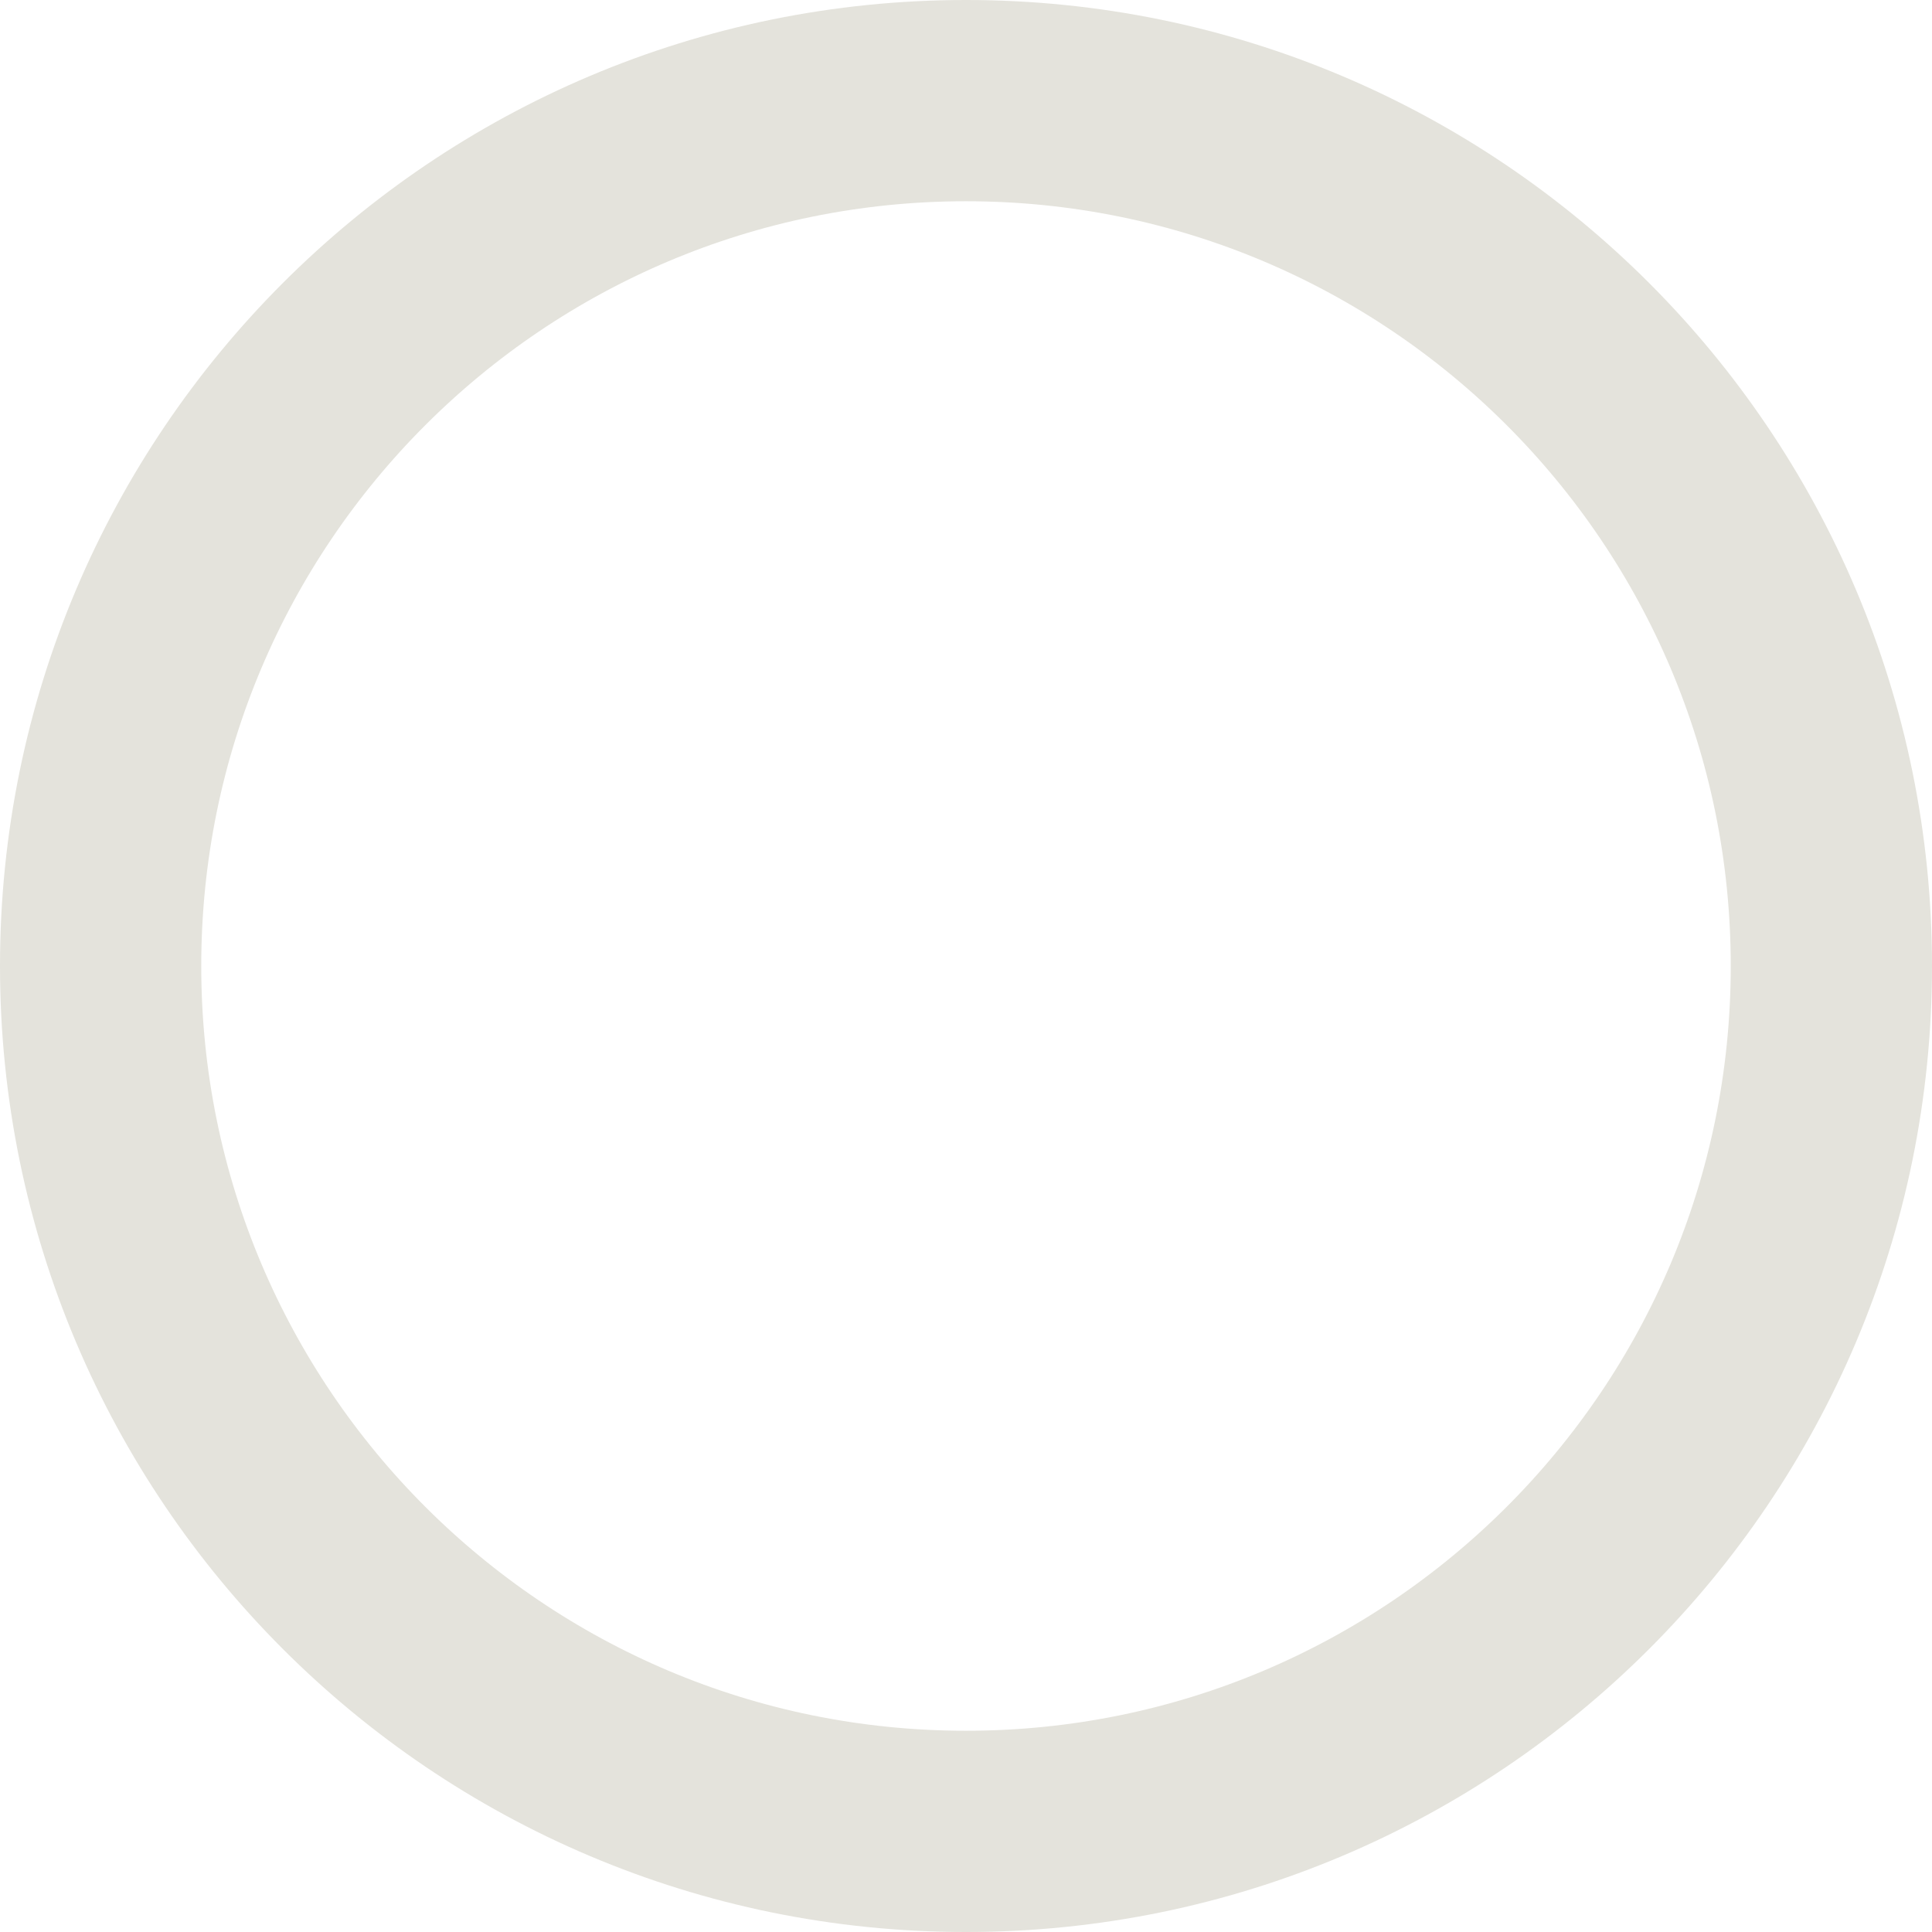
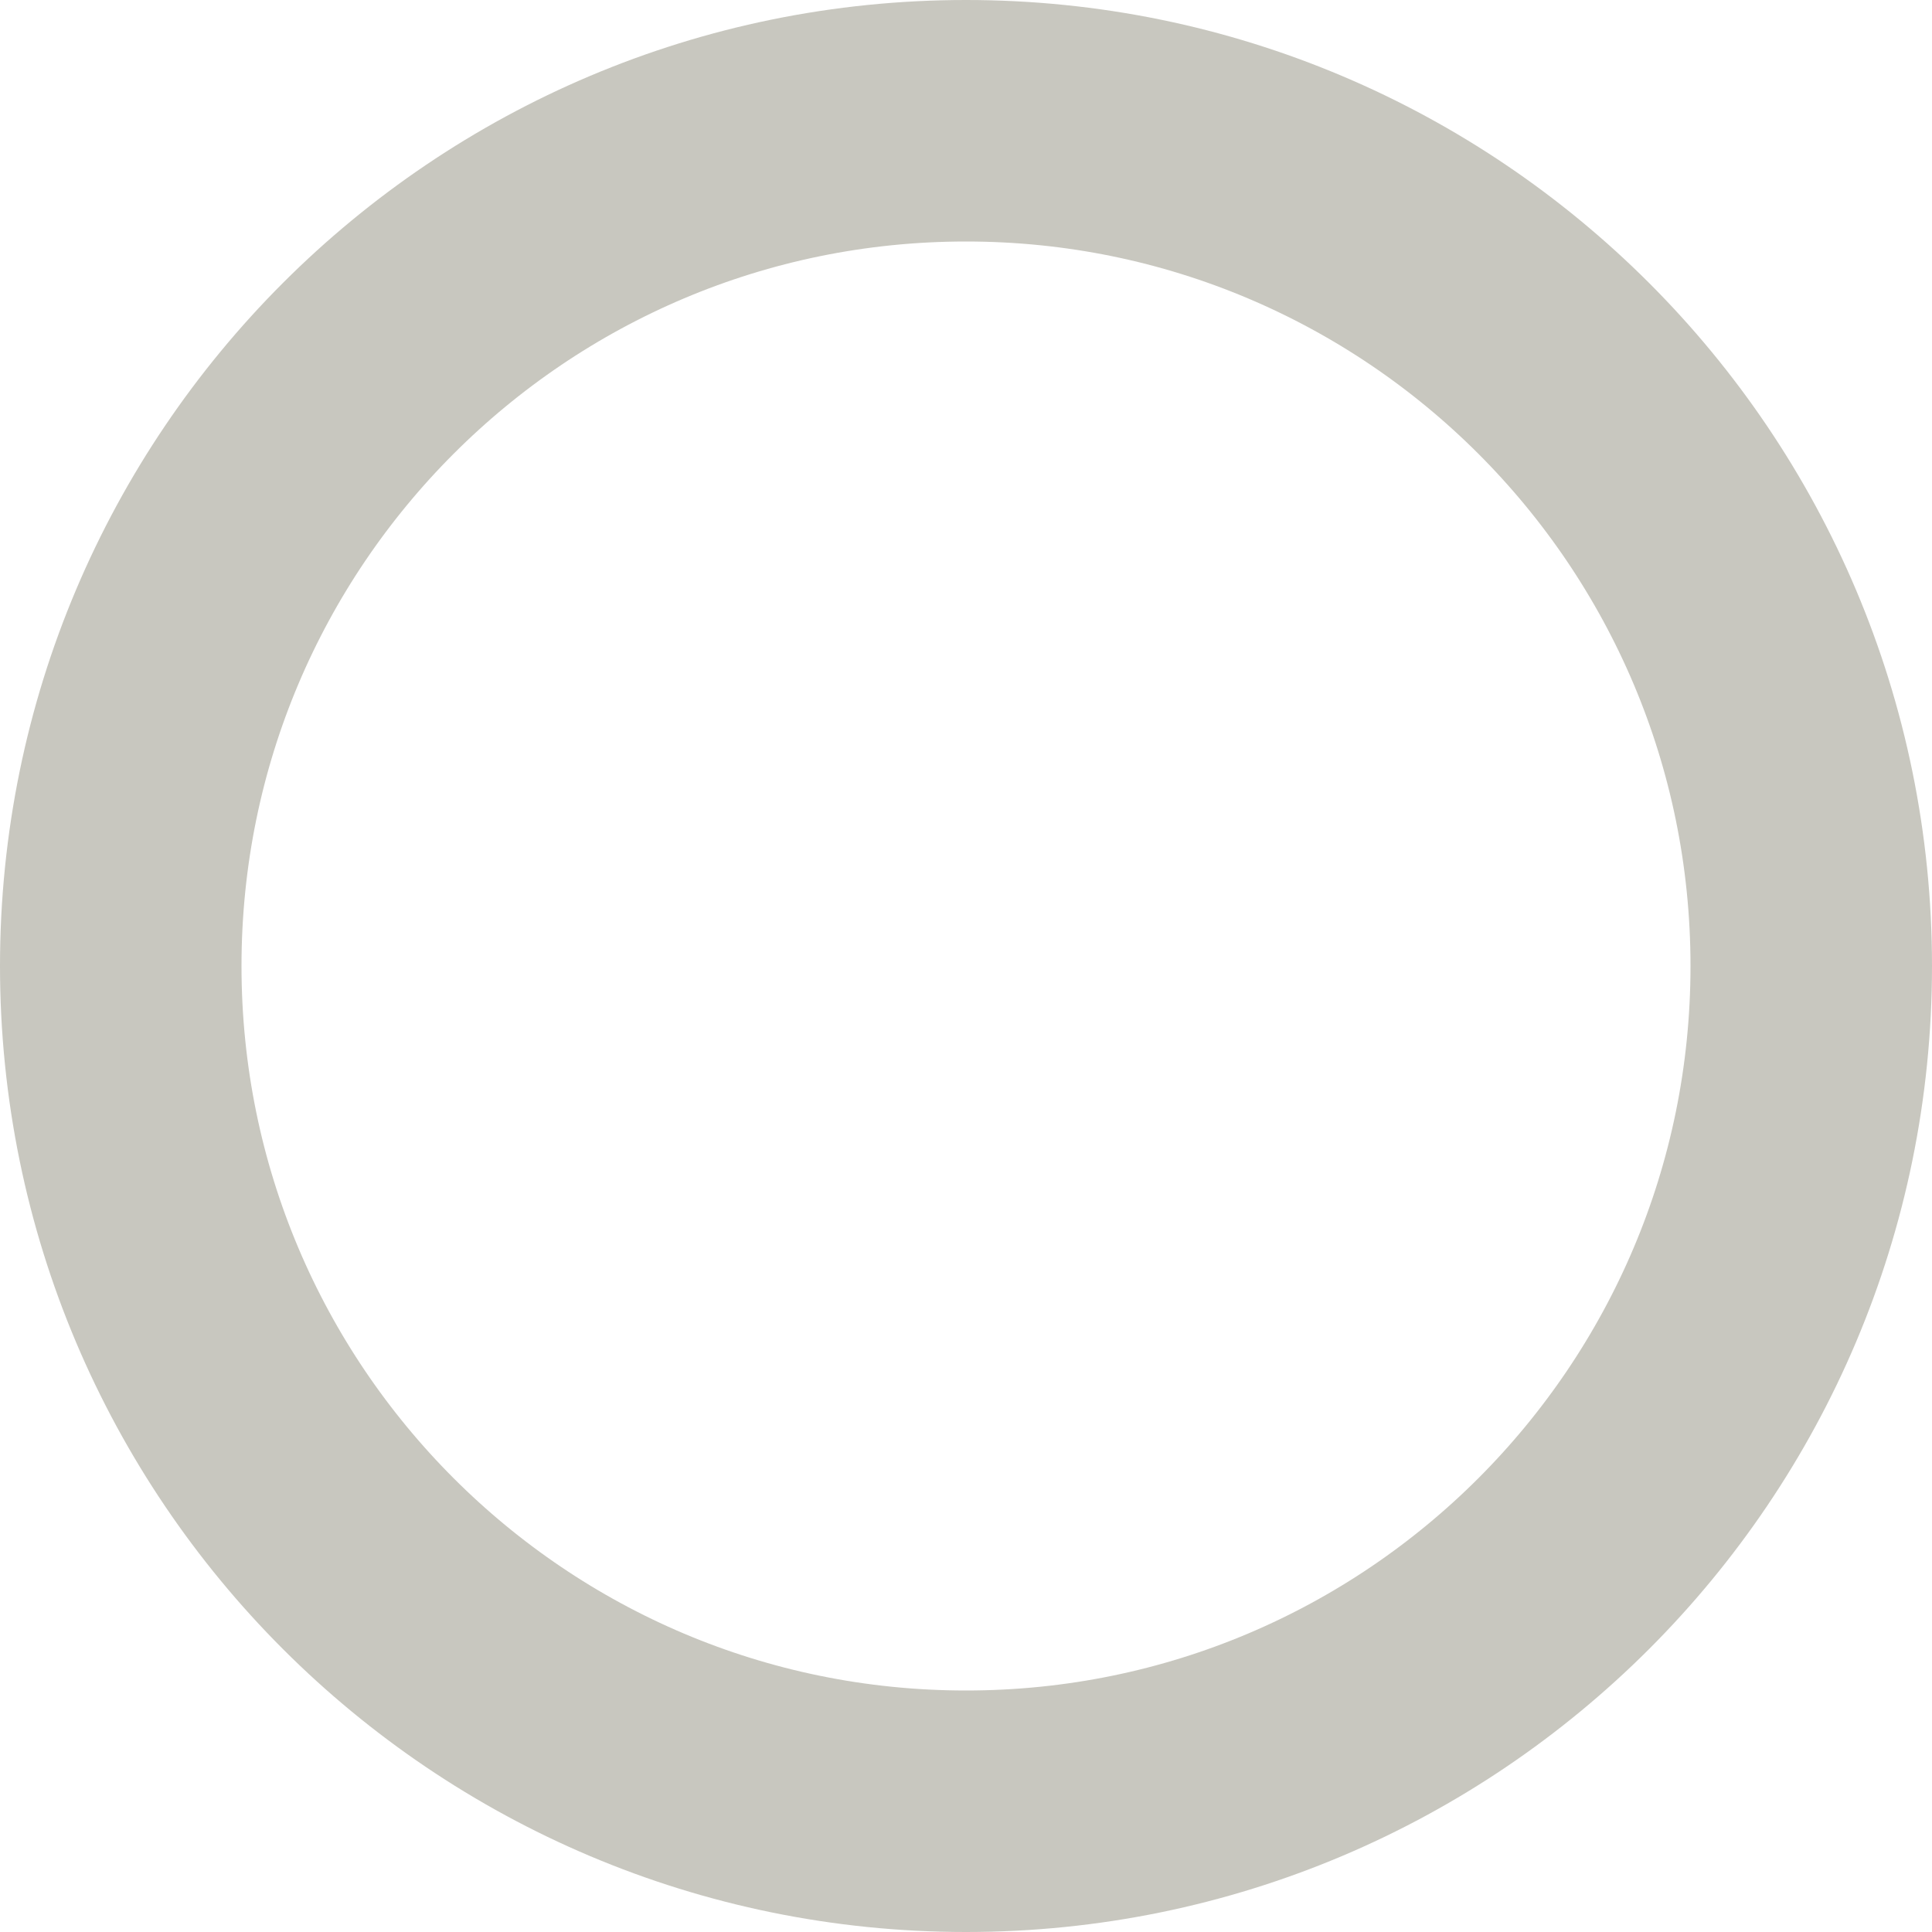
- <svg xmlns="http://www.w3.org/2000/svg" width="24" height="24" viewBox="0 0 24 24" fill="none">
-   <circle cx="12" cy="12" r="10.75" stroke="#E4E3DC" stroke-width="2.5" />
+ <svg xmlns="http://www.w3.org/2000/svg" width="20" height="20" viewBox="0 0 20 20" fill="none">
+   <circle cx="10" cy="10" r="8.75" stroke="#C8C7BF" stroke-width="2.5" />
</svg>
